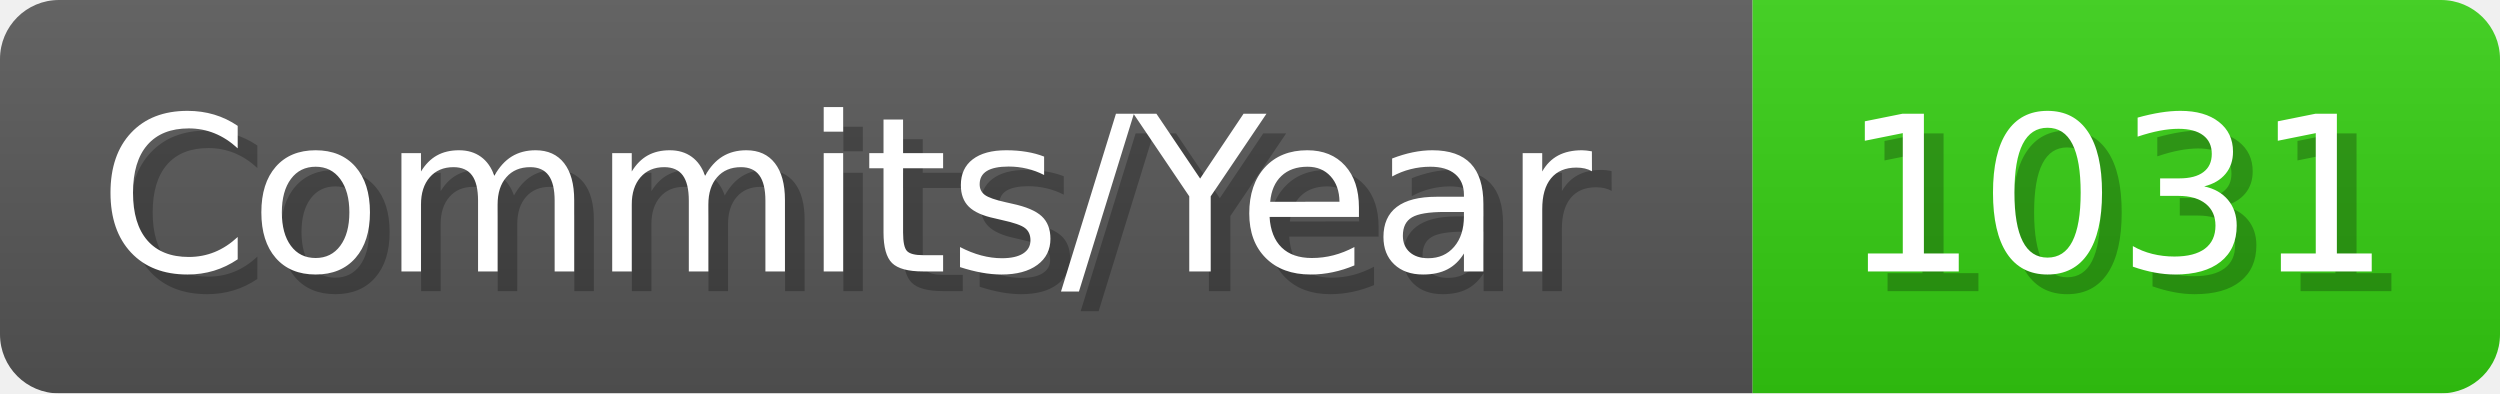
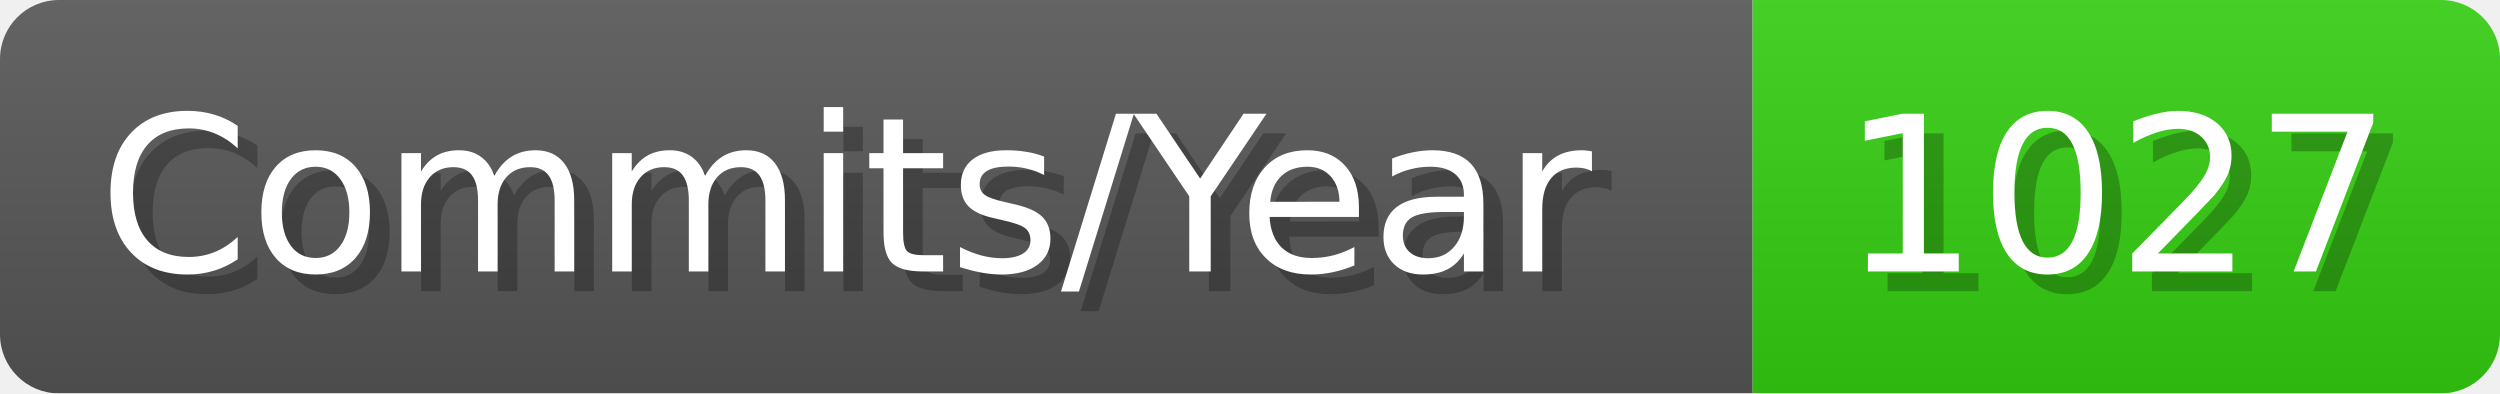
- <svg xmlns="http://www.w3.org/2000/svg" width="127.1" height="20" viewBox="0 0 1271 200" role="img" aria-label="Commits/Year: 1031">
+ <svg xmlns="http://www.w3.org/2000/svg" width="127.1" height="20" viewBox="0 0 1271 200" role="img" aria-label="Commits/Year: 1027">
  <linearGradient id="aUPdi" x2="0" y2="100%">
    <stop offset="0" stop-opacity=".1" stop-color="#EEE" />
    <stop offset="1" stop-opacity=".1" />
  </linearGradient>
  <mask id="WfAiQ">
    <rect width="1271" height="200" rx="30" fill="#FFF" />
  </mask>
  <g mask="url(#WfAiQ)">
    <rect width="891" height="200" fill="#555" />
    <rect width="380" height="200" fill="#3C1" x="891" />
    <rect width="1271" height="200" fill="url(#aUPdi)" />
  </g>
  <g aria-hidden="true" fill="#fff" text-anchor="start" font-family="Verdana,DejaVu Sans,sans-serif" font-size="110">
    <text x="60" y="148" textLength="791" fill="#000" opacity="0.25">Commits/Year</text>
    <text x="50" y="138" textLength="791">Commits/Year</text>
-     <text x="946" y="148" textLength="280" fill="#000" opacity="0.25">1031</text>
-     <text x="936" y="138" textLength="280">1031</text>
+     <text x="946" y="148" textLength="280" fill="#000" opacity="0.25">1027</text>
+     <text x="936" y="138" textLength="280">1027</text>
  </g>
</svg>
